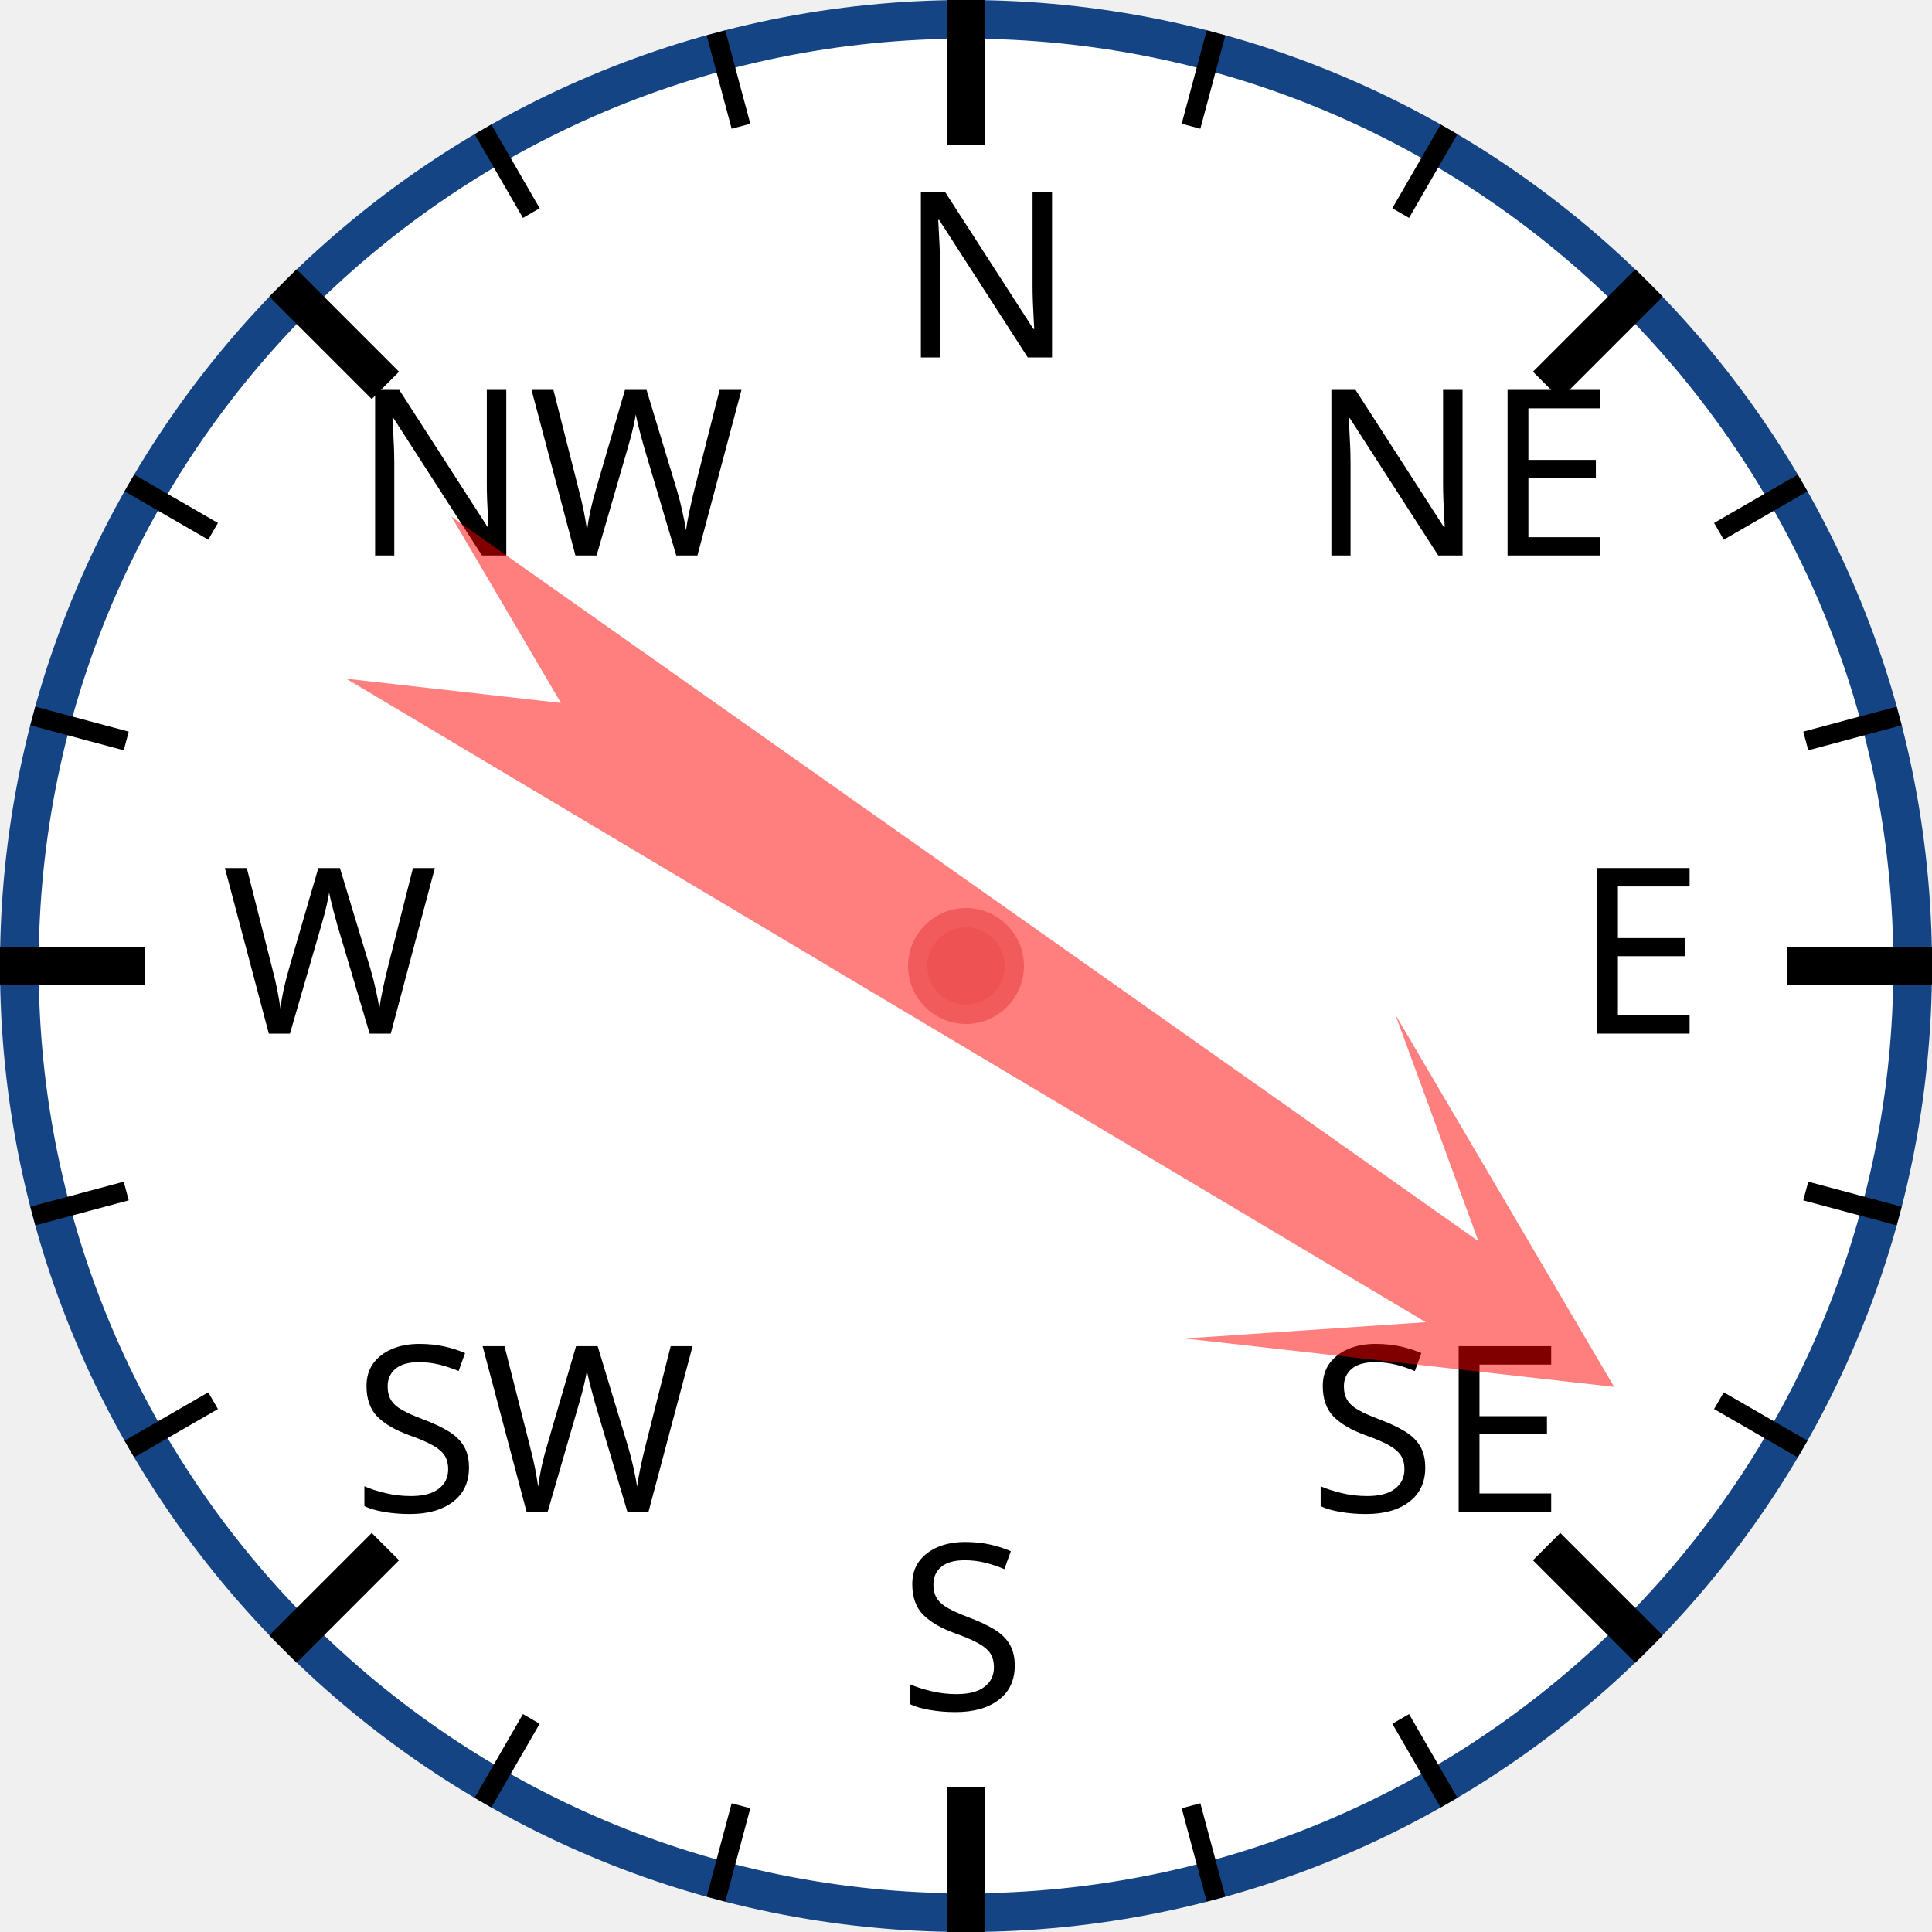
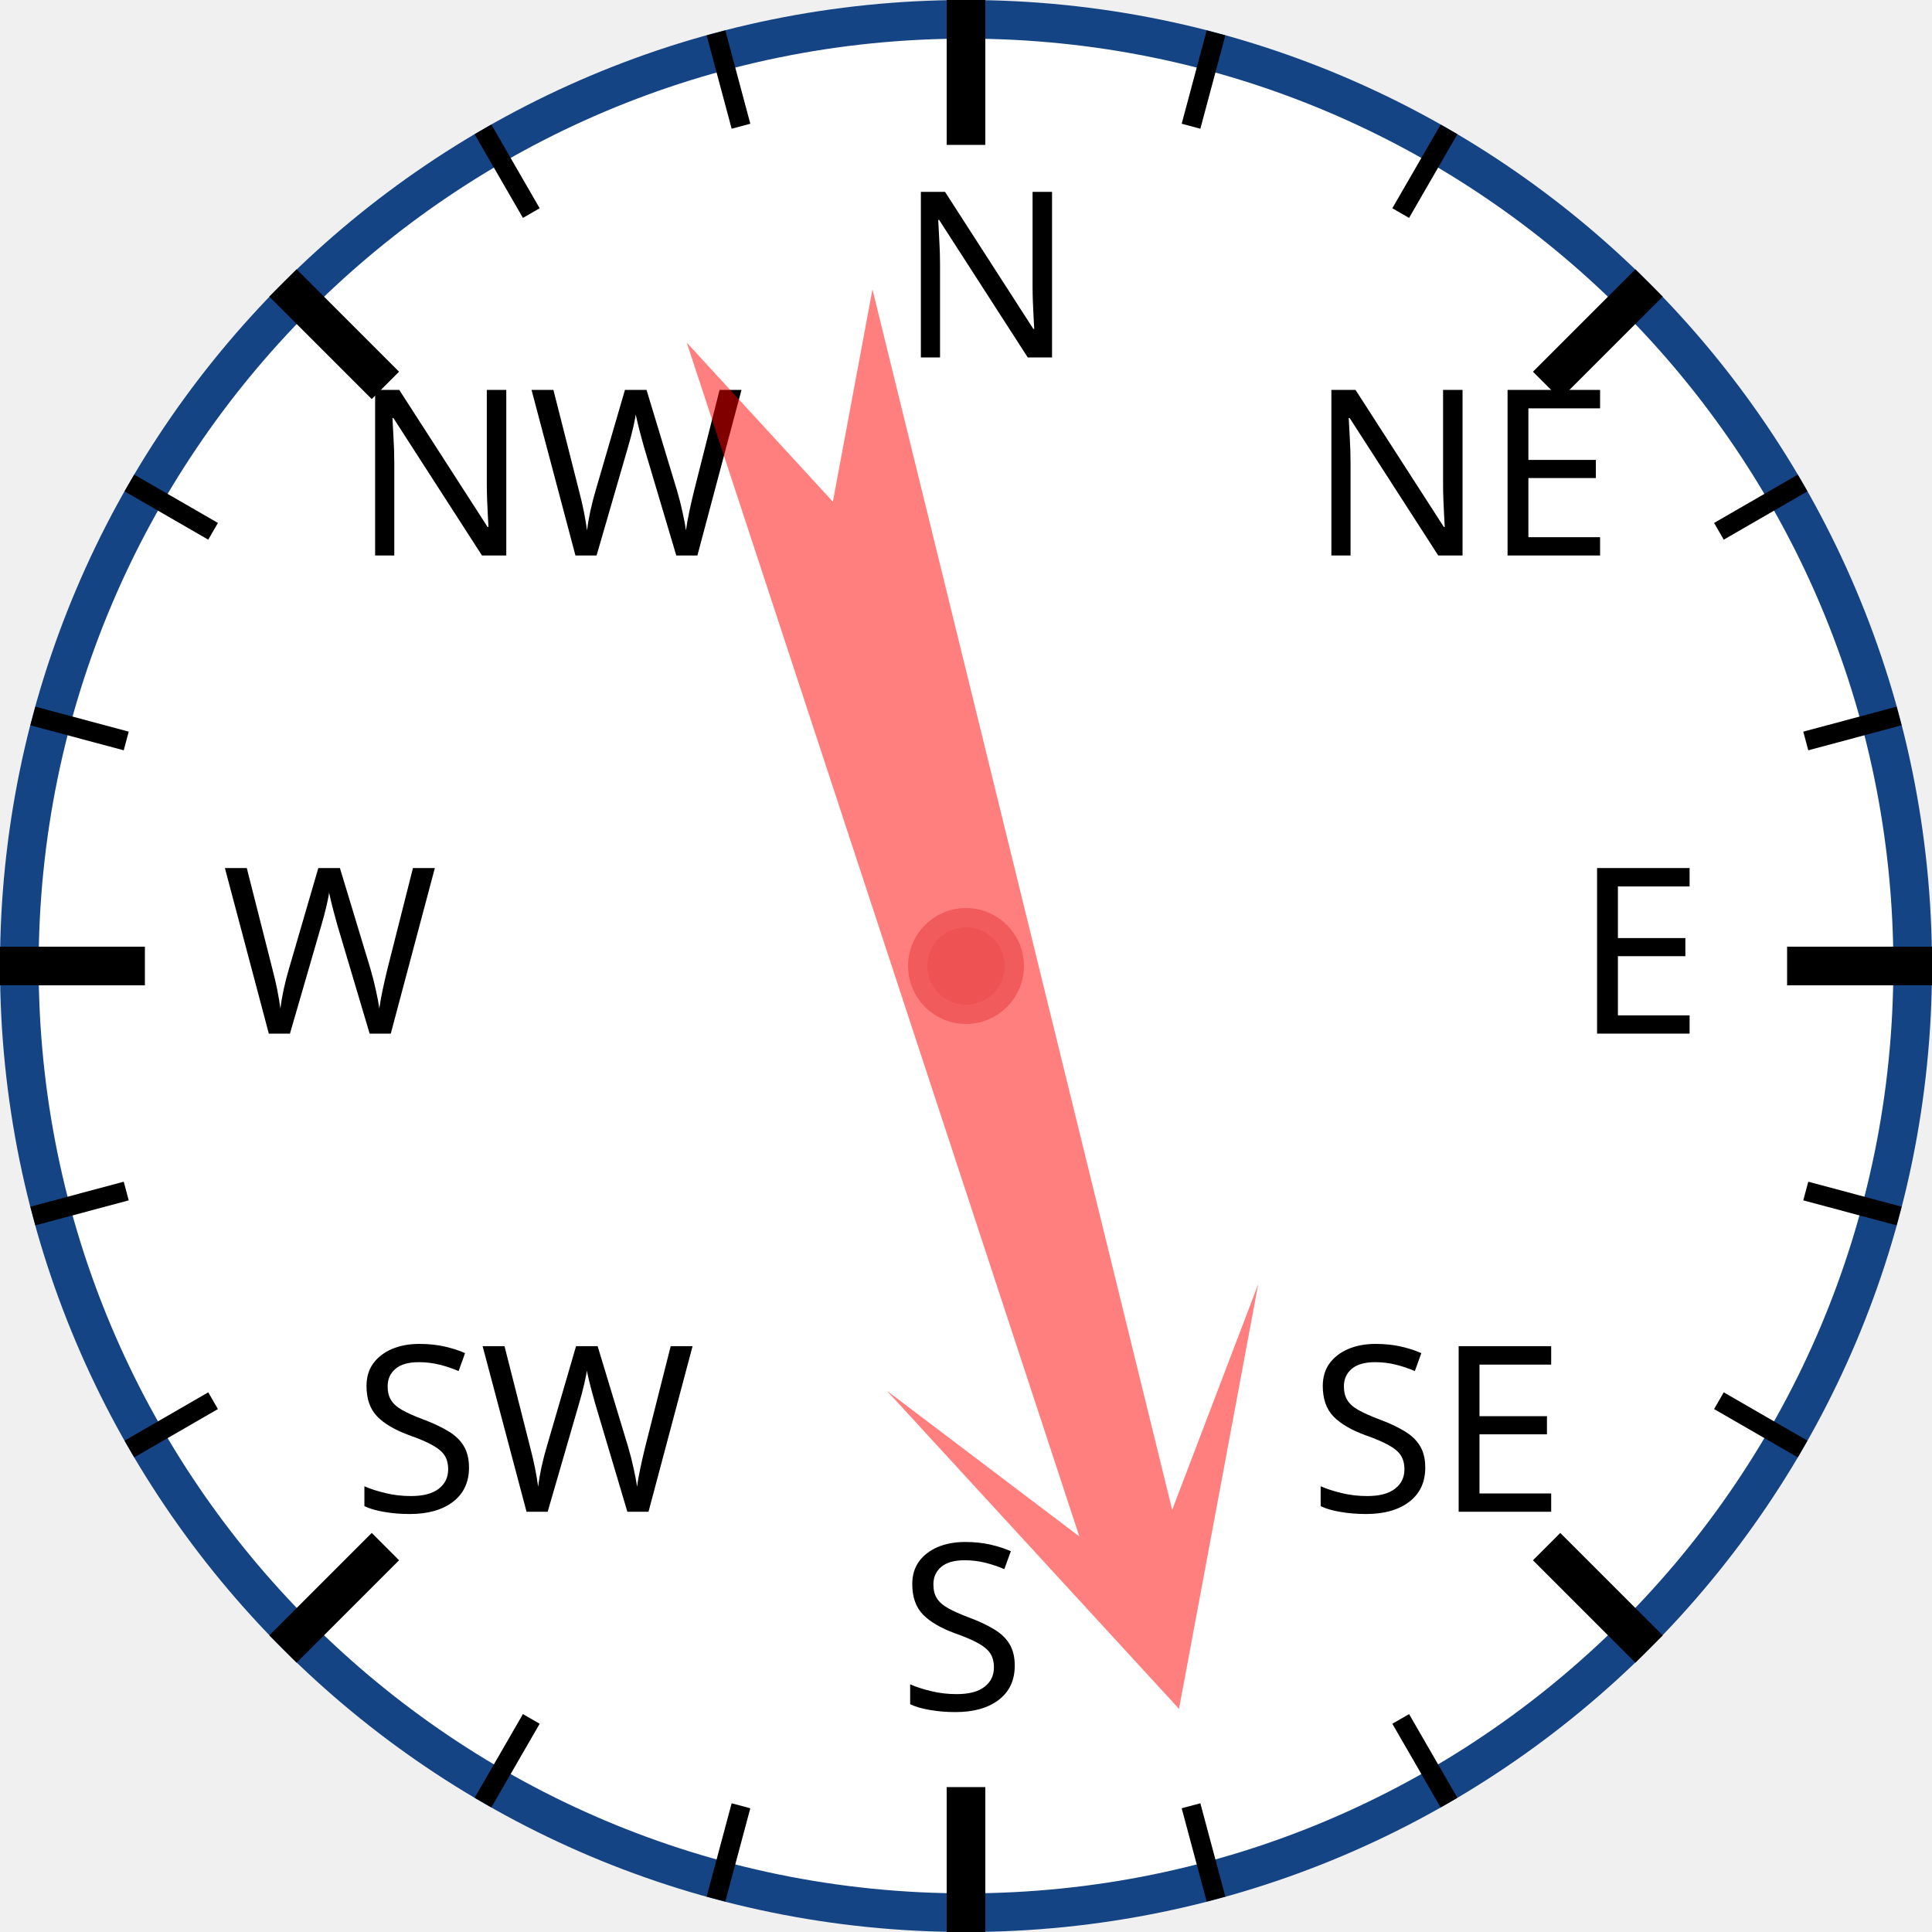
<svg xmlns="http://www.w3.org/2000/svg" width="120px" height="120px" viewBox="0 0 200 200">
  <circle cx="100" cy="100" r="98" style="fill: white; stroke: #154485; stroke-width: 4;" />
  <text x="93.0" y="37.0" style="font-family: sans-serif; font-size: 18pt;">N</text>
  <line x1="100.0" y1="0.0" x2="100.0" y2="15.0" style="stroke: black; stroke-width: 4;" />
  <line x1="74.118" y1="3.407" x2="76.706" y2="13.067" style="stroke: black; stroke-width: 2;" />
  <line x1="50" y1="13.397" x2="55" y2="22.058" style="stroke: black; stroke-width: 2;" />
  <text x="36.503" y="57.503" style="font-family: sans-serif; font-size: 18pt;">NW</text>
  <line x1="29.289" y1="29.289" x2="39.896" y2="39.896" style="stroke: black; stroke-width: 4;" />
  <line x1="13.397" y1="50" x2="22.058" y2="55" style="stroke: black; stroke-width: 2;" />
  <line x1="3.407" y1="74.118" x2="13.067" y2="76.706" style="stroke: black; stroke-width: 2;" />
  <text x="23.0" y="107.0" style="font-family: sans-serif; font-size: 18pt;">W</text>
  <line x1="0.0" y1="100.0" x2="15.0" y2="100.0" style="stroke: black; stroke-width: 4;" />
  <line x1="3.407" y1="125.882" x2="13.067" y2="123.294" style="stroke: black; stroke-width: 2;" />
  <line x1="13.397" y1="150" x2="22.058" y2="145" style="stroke: black; stroke-width: 2;" />
  <text x="36.503" y="156.497" style="font-family: sans-serif; font-size: 18pt;">SW</text>
  <line x1="29.289" y1="170.711" x2="39.896" y2="160.104" style="stroke: black; stroke-width: 4;" />
  <line x1="50" y1="186.603" x2="55" y2="177.942" style="stroke: black; stroke-width: 2;" />
  <line x1="74.118" y1="196.593" x2="76.706" y2="186.933" style="stroke: black; stroke-width: 2;" />
  <text x="93" y="177.0" style="font-family: sans-serif; font-size: 18pt;">S</text>
  <line x1="100" y1="200.0" x2="100" y2="185.0" style="stroke: black; stroke-width: 4;" />
  <line x1="125.882" y1="196.593" x2="123.294" y2="186.933" style="stroke: black; stroke-width: 2;" />
  <line x1="150.0" y1="186.603" x2="145.0" y2="177.942" style="stroke: black; stroke-width: 2;" />
  <text x="135.497" y="156.497" style="font-family: sans-serif; font-size: 18pt;">SE</text>
  <line x1="170.711" y1="170.711" x2="160.104" y2="160.104" style="stroke: black; stroke-width: 4;" />
  <line x1="186.603" y1="150" x2="177.942" y2="145" style="stroke: black; stroke-width: 2;" />
  <line x1="196.593" y1="125.882" x2="186.933" y2="123.294" style="stroke: black; stroke-width: 2;" />
  <text x="163.0" y="107" style="font-family: sans-serif; font-size: 18pt;">E</text>
  <line x1="200.0" y1="100" x2="185.0" y2="100" style="stroke: black; stroke-width: 4;" />
  <line x1="196.593" y1="74.118" x2="186.933" y2="76.706" style="stroke: black; stroke-width: 2;" />
  <line x1="186.603" y1="50" x2="177.942" y2="55" style="stroke: black; stroke-width: 2;" />
  <text x="135.497" y="57.503" style="font-family: sans-serif; font-size: 18pt;">NE</text>
  <line x1="170.711" y1="29.289" x2="160.104" y2="39.896" style="stroke: black; stroke-width: 4;" />
  <line x1="150" y1="13.397" x2="145" y2="22.058" style="stroke: black; stroke-width: 2;" />
  <line x1="125.882" y1="3.407" x2="123.294" y2="13.067" style="stroke: black; stroke-width: 2;" />
-   <polygon points="100 20 120 60 105 40 110 170 100 150 90 170 95 40 80 60" style="fill: red; fill-opacity: 0.5;" transform="rotate(123,100,100)" />
+   <polygon points="100 20 120 60 105 40 110 170 100 150 90 170 95 40 80 60" style="fill: red; fill-opacity: 0.5;" transform="rotate(164,100,100)" />
  <circle cx="100" cy="100" r="5" style="fill: #EE5252; stroke: #F25B5B; stroke-width: 2;" />
</svg>
